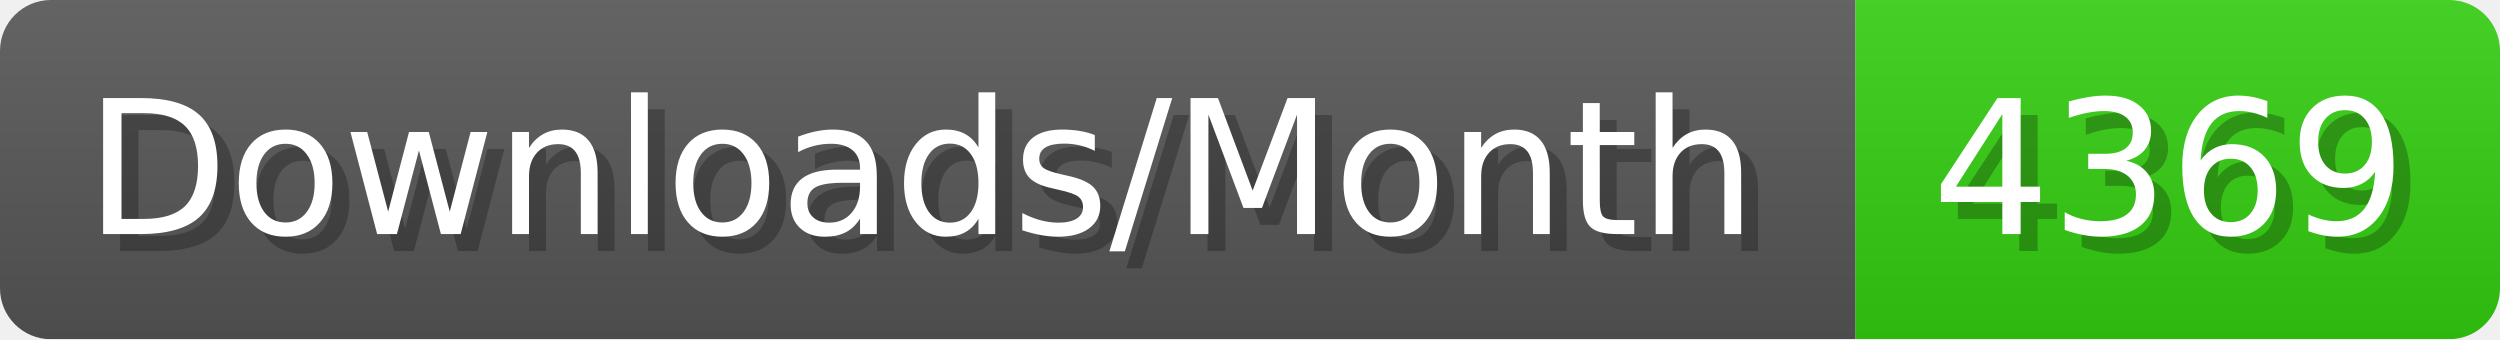
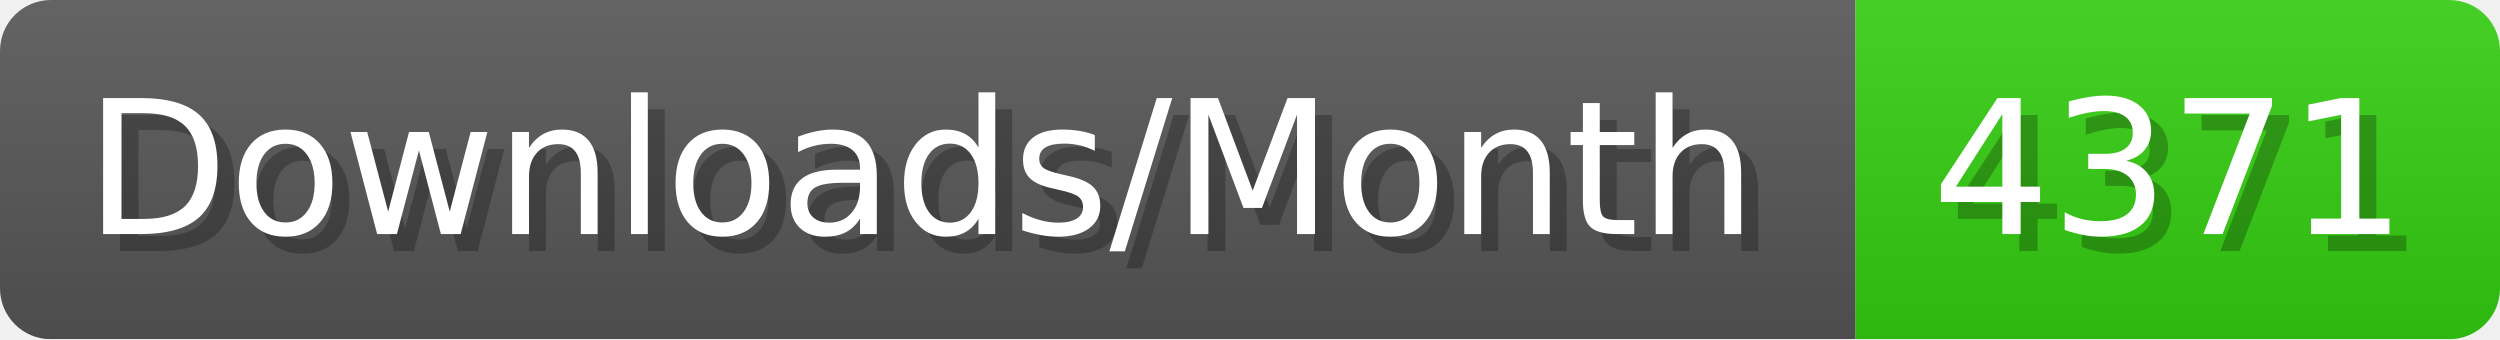
- <svg xmlns="http://www.w3.org/2000/svg" width="147.4" height="20" viewBox="0 0 1474 200" role="img" aria-label="Downloads/Month: 4369">
+ <svg xmlns="http://www.w3.org/2000/svg" width="147.4" height="20" viewBox="0 0 1474 200" role="img" aria-label="Downloads/Month: 4371">
  <linearGradient id="YlXUI" x2="0" y2="100%">
    <stop offset="0" stop-opacity=".1" stop-color="#EEE" />
    <stop offset="1" stop-opacity=".1" />
  </linearGradient>
  <mask id="JHhop">
    <rect width="1474" height="200" rx="30" fill="#FFF" />
  </mask>
  <g mask="url(#JHhop)">
    <rect width="1094" height="200" fill="#555" />
    <rect width="380" height="200" fill="#3C1" x="1094" />
    <rect width="1474" height="200" fill="url(#YlXUI)" />
  </g>
  <g aria-hidden="true" fill="#fff" text-anchor="start" font-family="Verdana,DejaVu Sans,sans-serif" font-size="110">
    <text x="60" y="148" textLength="994" fill="#000" opacity="0.25">Downloads/Month</text>
    <text x="50" y="138" textLength="994">Downloads/Month</text>
-     <text x="1149" y="148" textLength="280" fill="#000" opacity="0.25">4369</text>
-     <text x="1139" y="138" textLength="280">4369</text>
+     <text x="1149" y="148" textLength="280" fill="#000" opacity="0.25">4371</text>
+     <text x="1139" y="138" textLength="280">4371</text>
  </g>
</svg>
